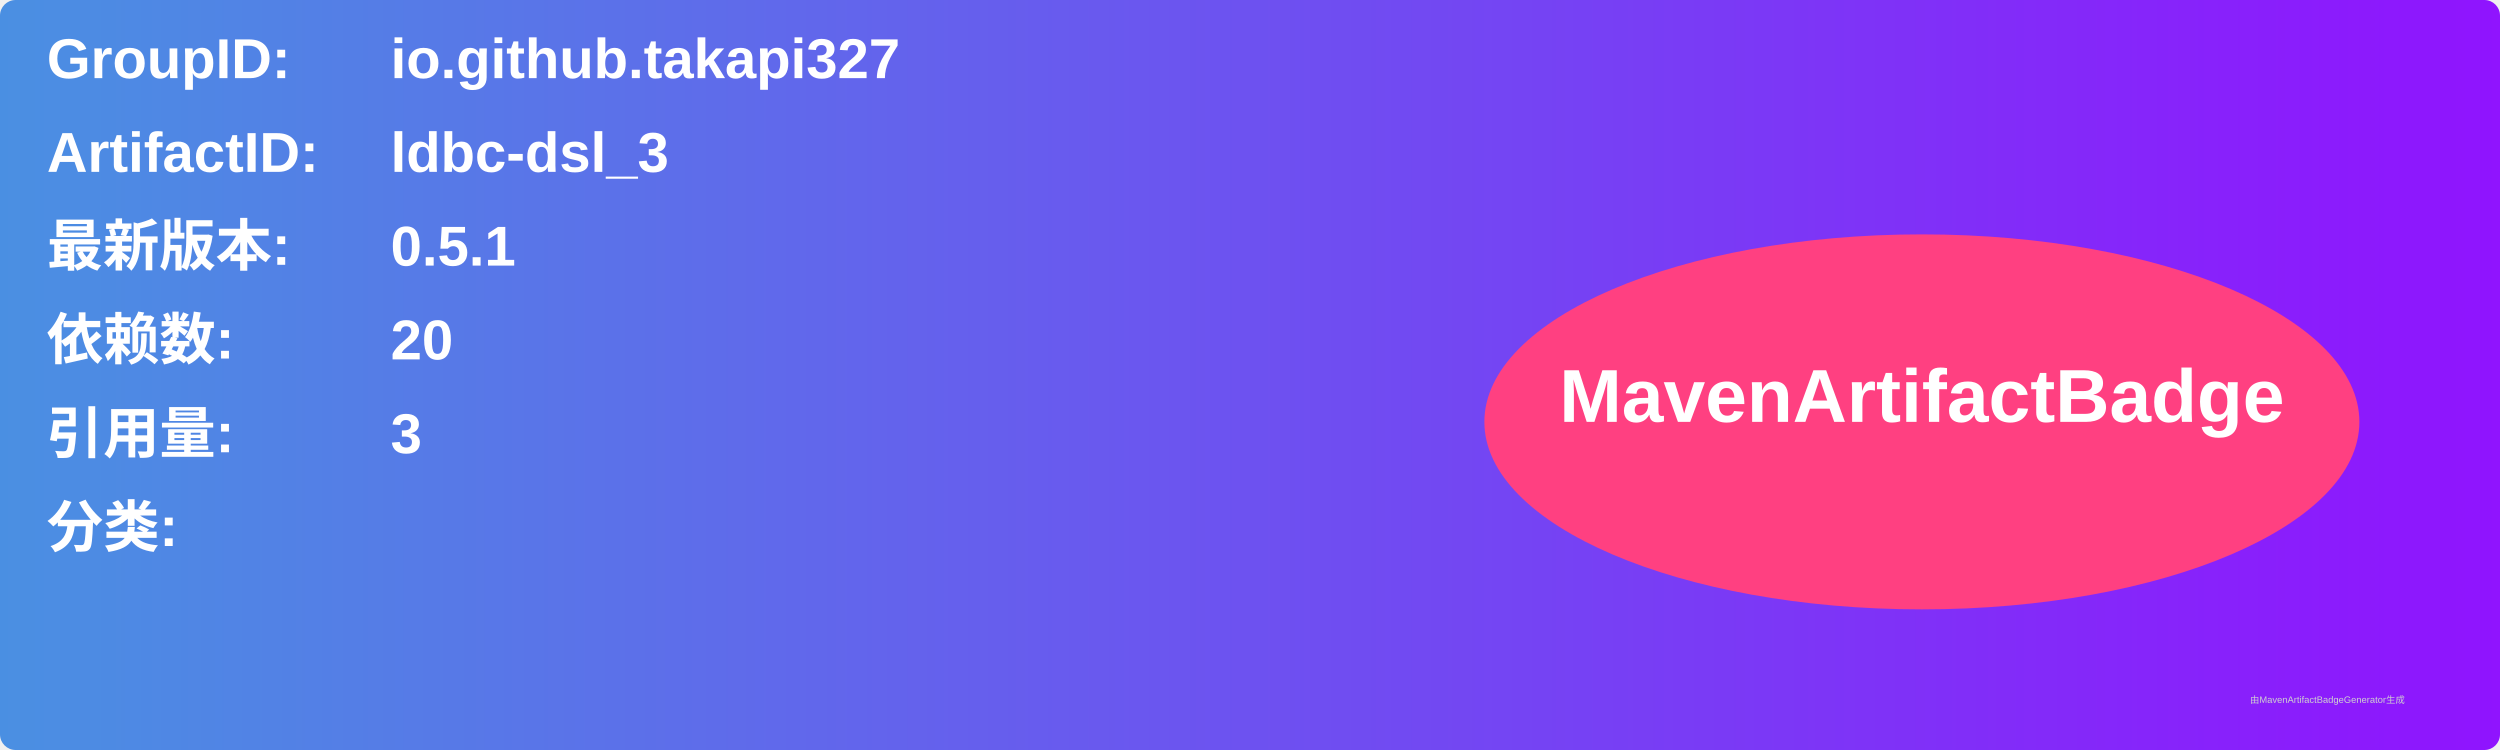
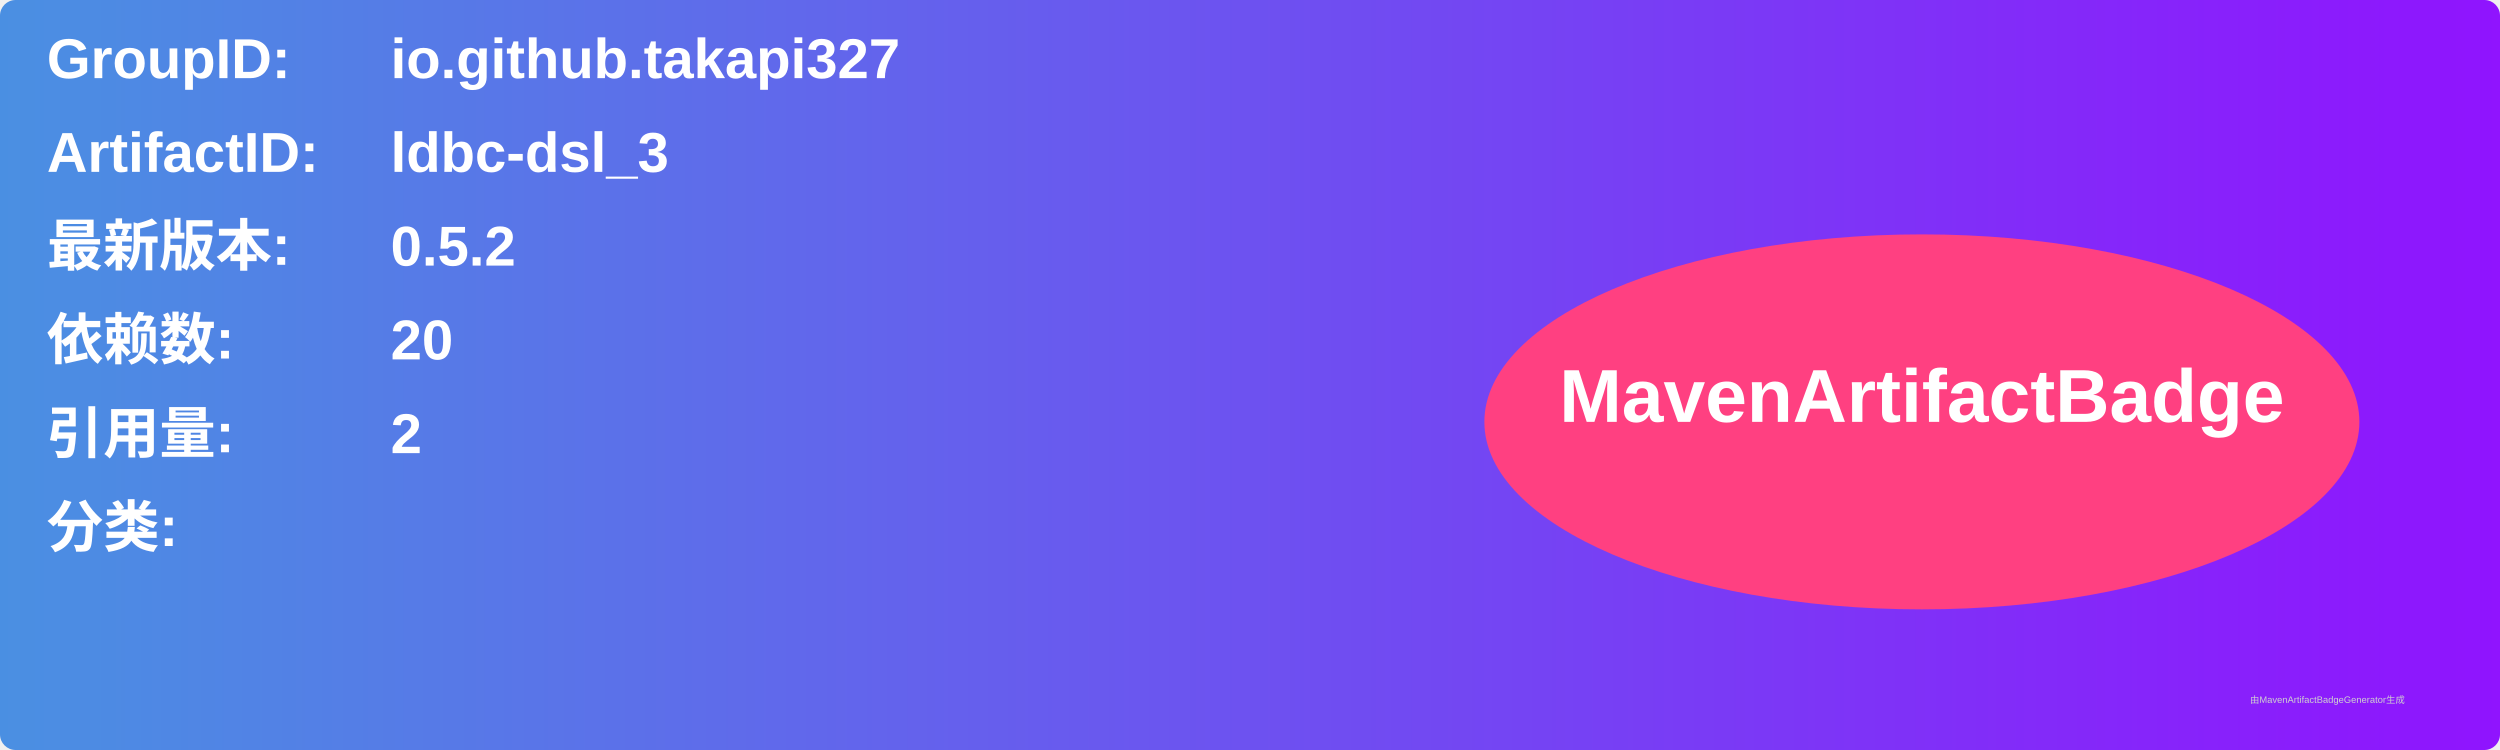
<svg xmlns="http://www.w3.org/2000/svg" width="800" height="240" viewBox="0 0 800 240">
  <linearGradient id="grad" x1="0%" y1="0%" x2="100%" y2="0%">
    <stop offset="0%" stop-color="#4a90e2" />
    <stop offset="100%" stop-color="#9013fe" />
  </linearGradient>
  <rect width="100%" height="100%" rx="5" ry="5" fill="url(#grad)" />
  <g transform="translate(15, 15)">
    <text x="0" y="10" font-family="Arial" font-size="18" fill="white" font-weight="bold" width="260">GroupID:</text>
    <text x="110" y="10" font-family="Arial" font-size="18" fill="white" font-weight="bold" width="460">io.github.takapi327</text>
    <text x="0" y="40" font-family="Arial" font-size="18" fill="white" font-weight="bold" width="260">ArtifactID:</text>
    <text x="110" y="40" font-family="Arial" font-size="18" fill="white" font-weight="bold" width="460">ldbc-dsl_3</text>
    <text x="0" y="70" font-family="Arial" font-size="18" fill="white" font-weight="bold">最新版本:</text>
    <text x="110" y="70" font-family="Arial" font-size="18" fill="white" font-weight="bold">
-       <tspan font-weight="bold">0.5.1</tspan>
+       <tspan font-weight="bold">0.5.2</tspan>
    </text>
    <text x="0" y="100" font-family="Arial" font-size="18" fill="white" font-weight="bold">依赖数: </text>
    <text x="110" y="100" font-family="Arial" font-size="18" fill="white">
      <tspan font-weight="bold">20</tspan>
    </text>
    <text x="0" y="130" font-family="Arial" font-size="18" fill="white" font-weight="bold">引用量: </text>
    <text x="110" y="130" font-family="Arial" font-size="18" fill="white">
-       <tspan font-weight="bold">3</tspan>
+       <tspan font-weight="bold">2</tspan>
    </text>
    <text x="0" y="160" font-family="Arial" font-size="18" fill="white" font-weight="bold">分类:</text>
    <text x="10" y="190" font-family="Arial" font-size="10" fill="white">
      <tspan font-weight="bold" />
    </text>
    <ellipse cx="600" cy="120" rx="140" ry="60" fill="#ff4081" />
    <text x="600" y="120" text-anchor="middle" font-family="Arial" font-size="24" fill="white" font-weight="bold">MavenArtifactBadge</text>
  </g>
  <text x="720" y="225" font-family="Arial" font-size="3" fill="#d0d0d0">由MavenArtifactBadgeGenerator生成</text>
</svg>
